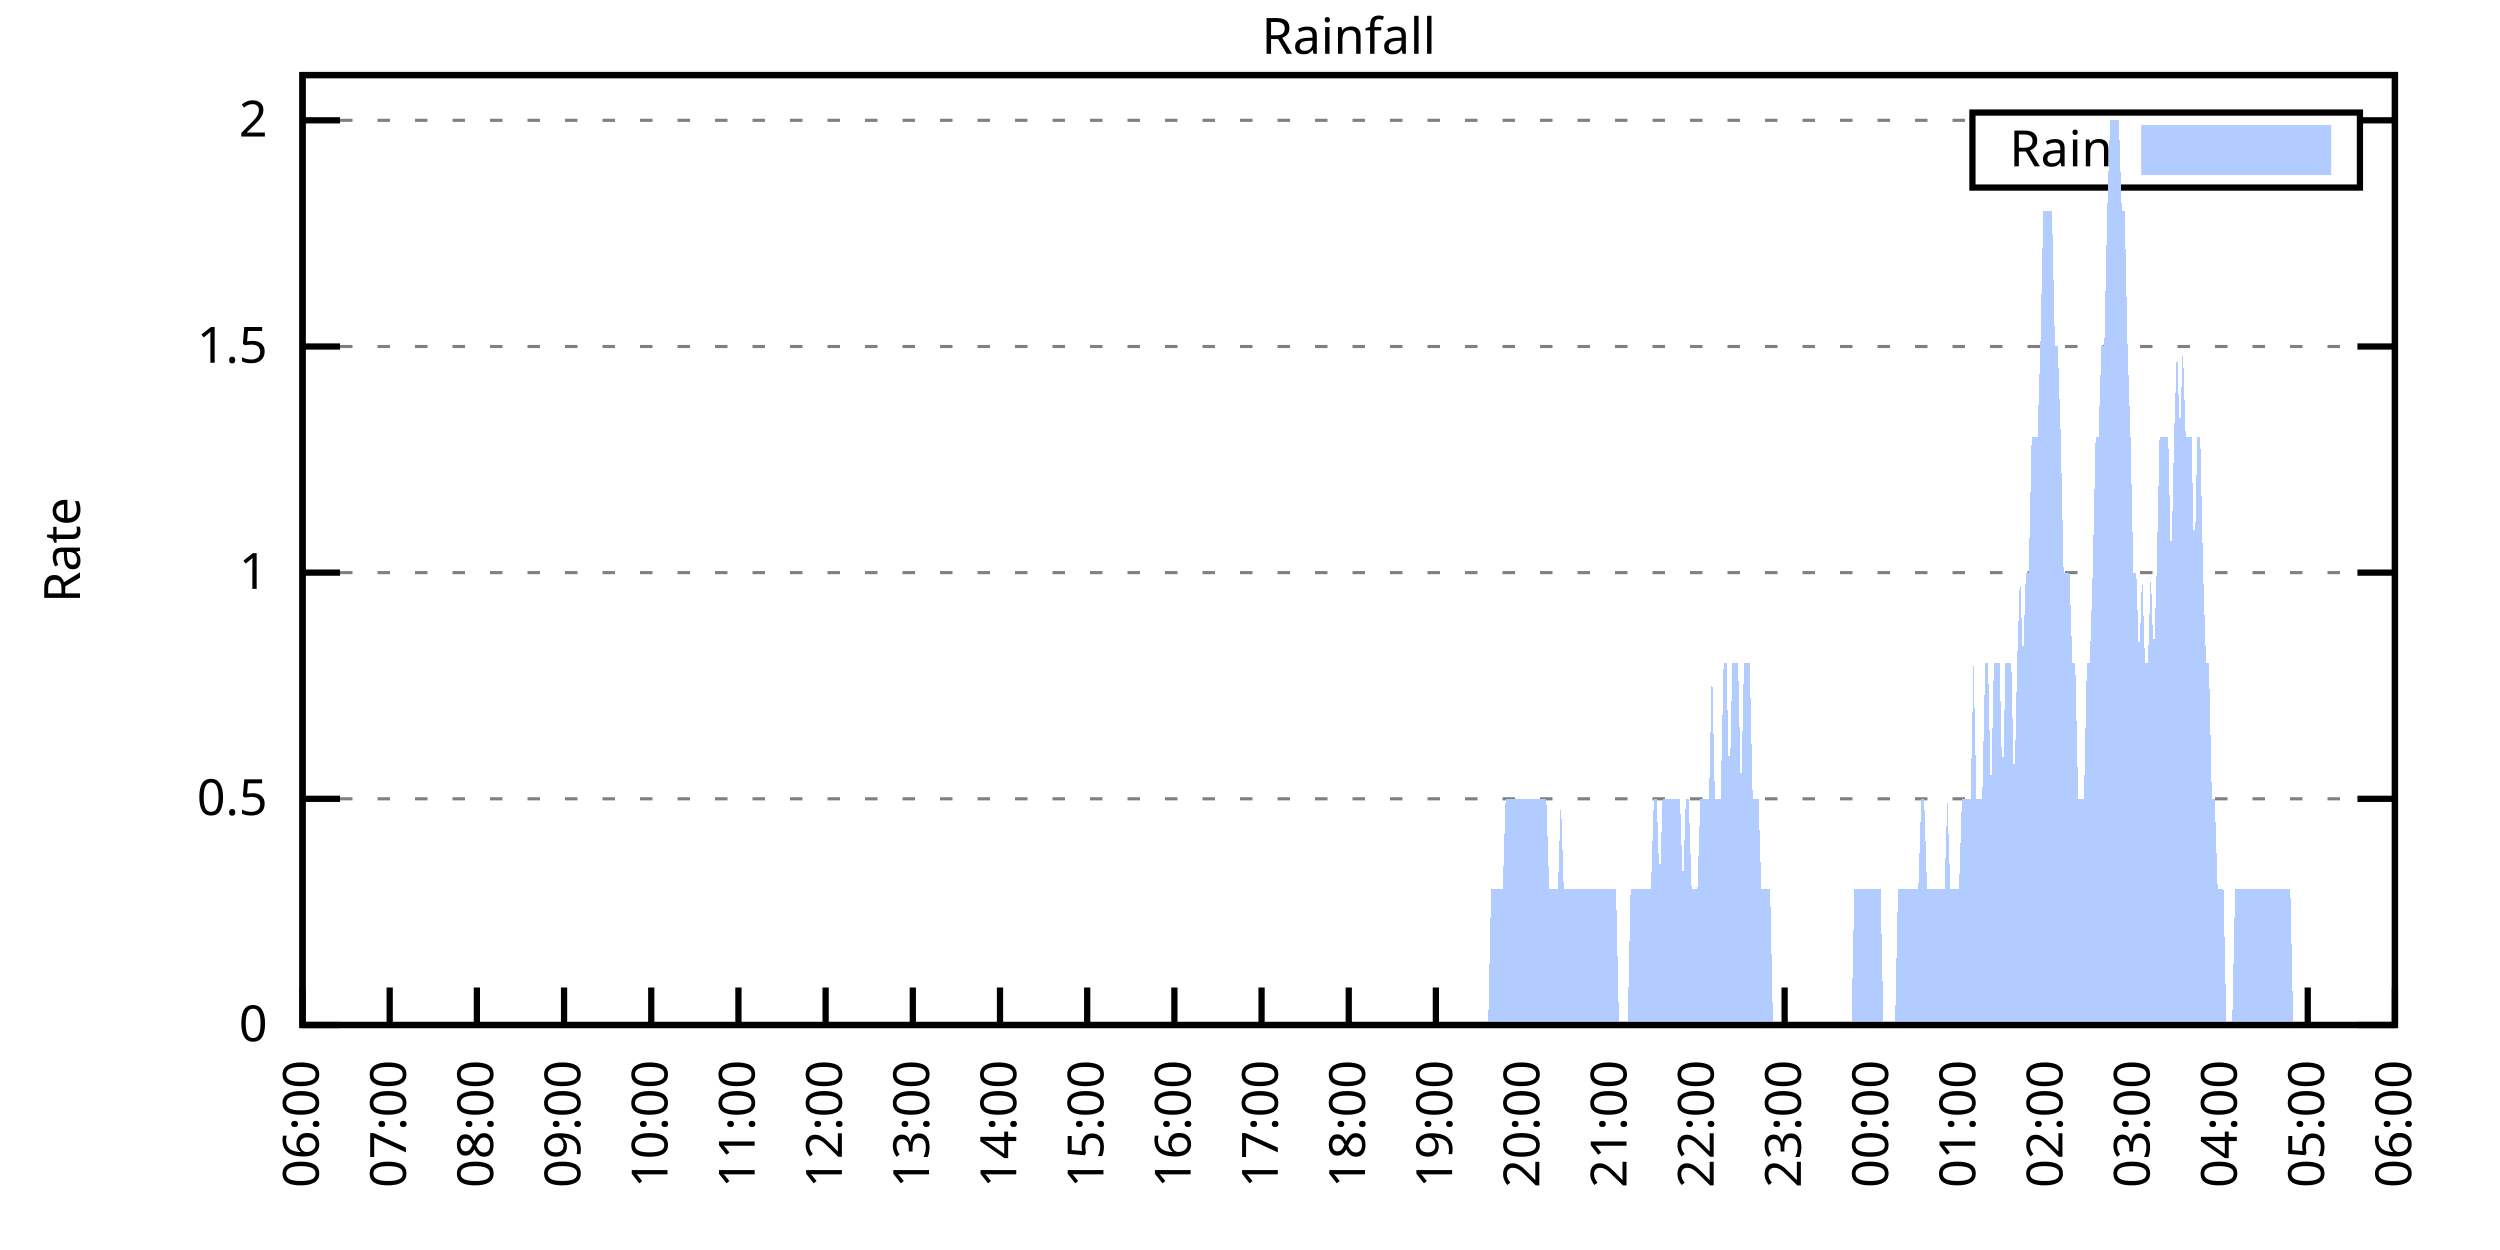
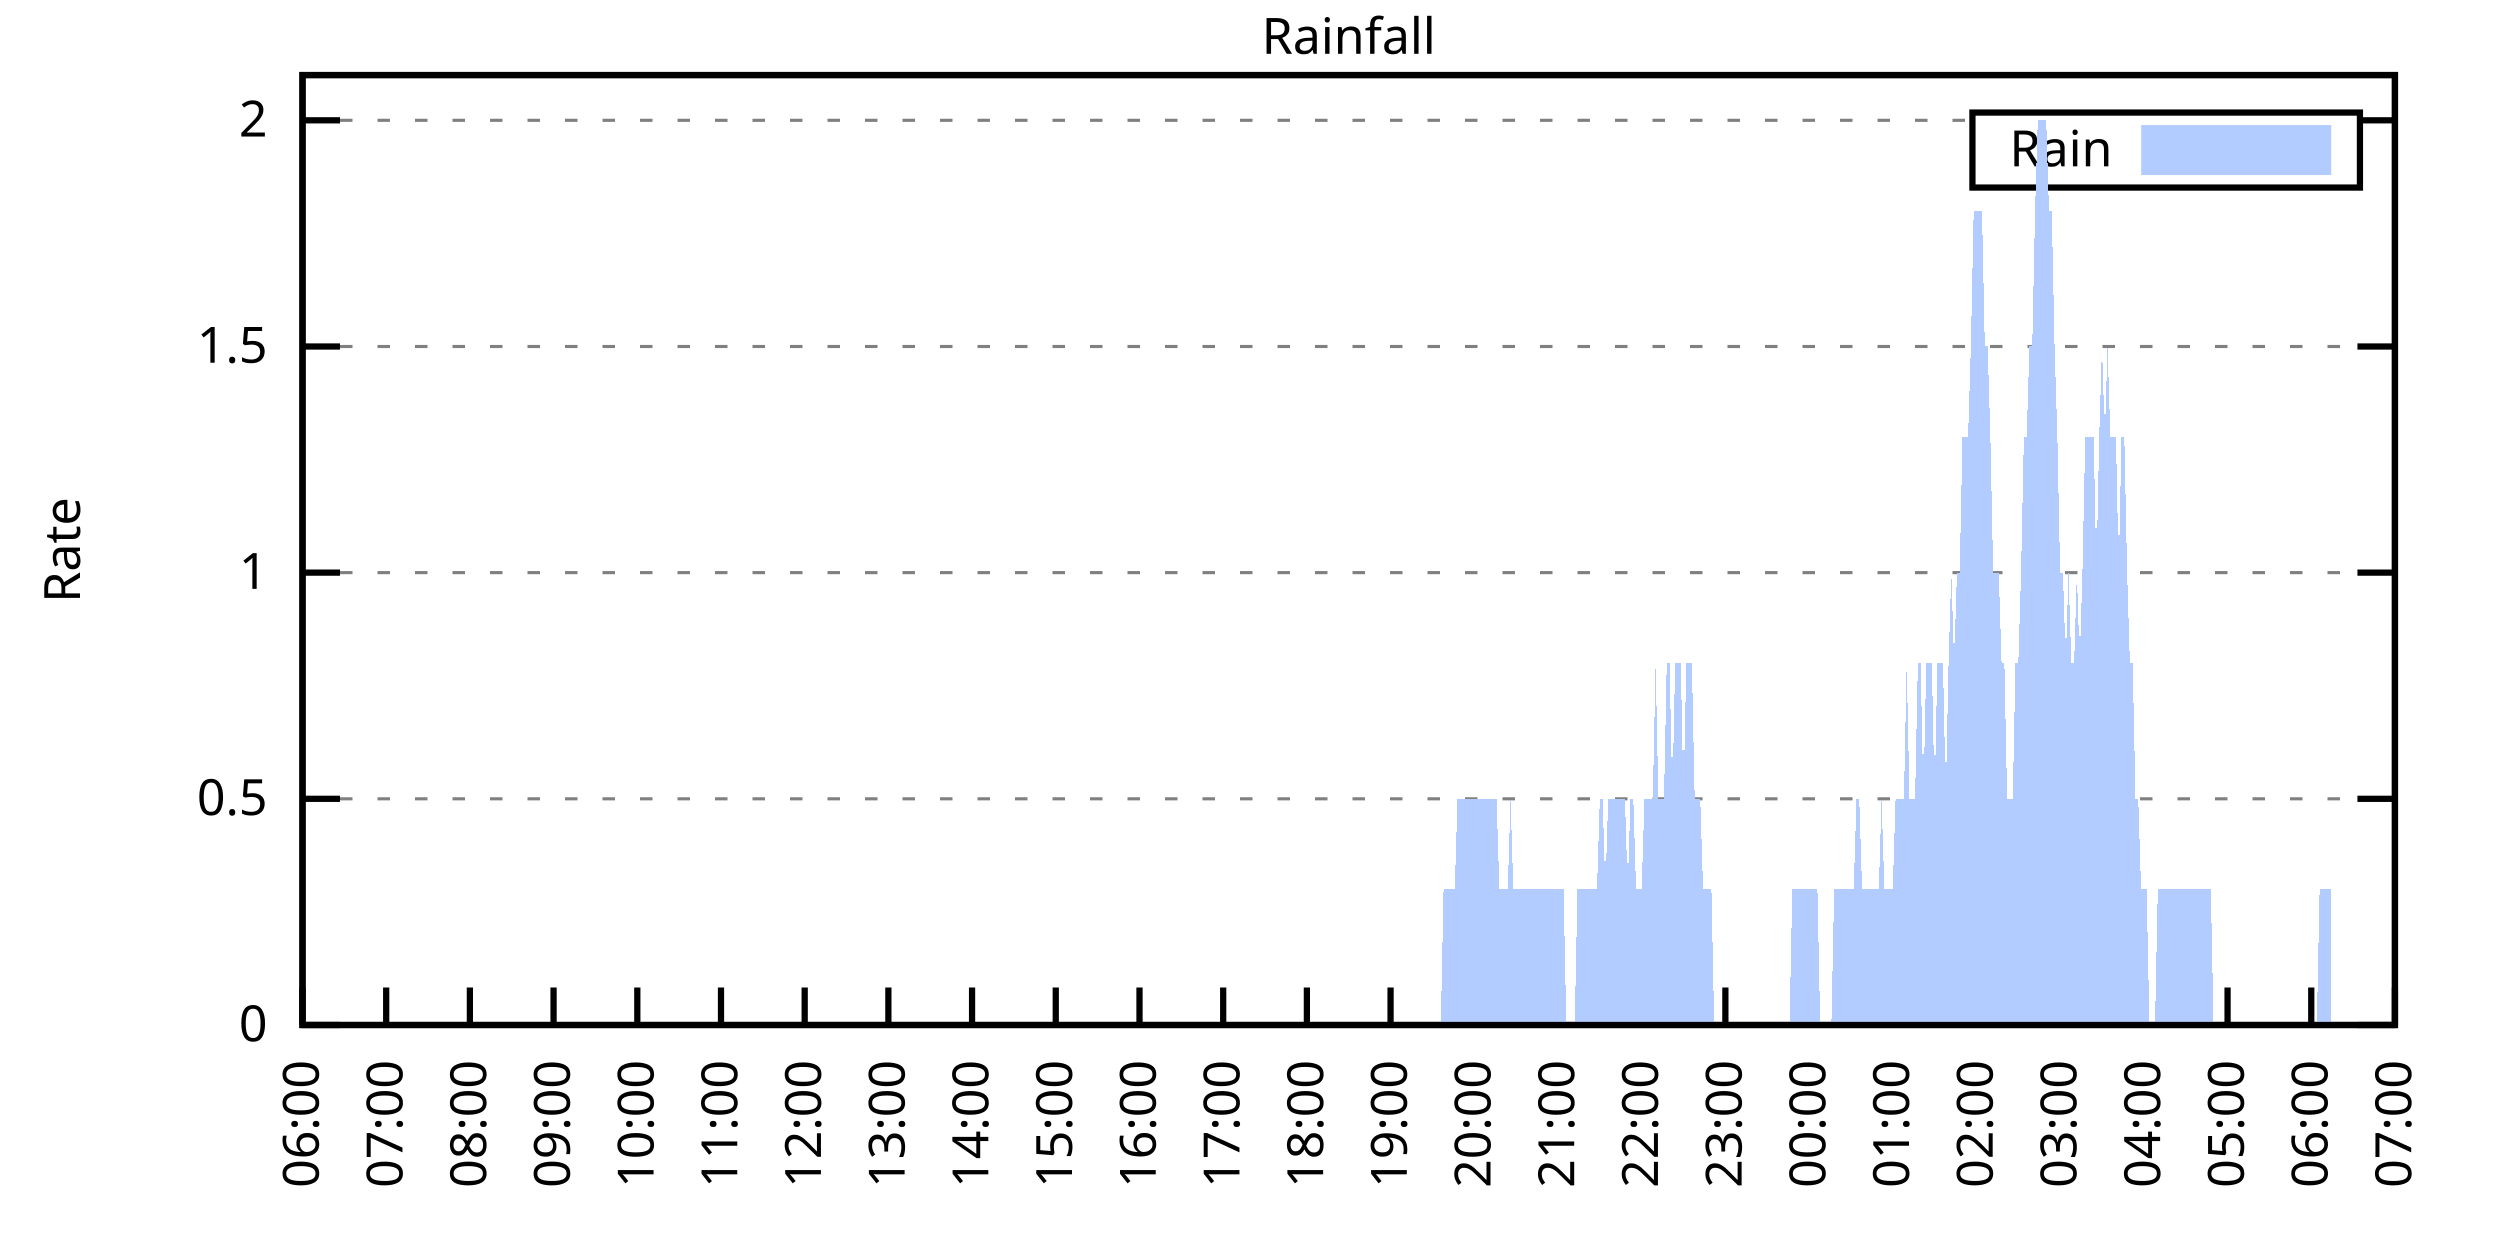
<svg xmlns="http://www.w3.org/2000/svg" xmlns:xlink="http://www.w3.org/1999/xlink" width="400" height="200" viewBox="0 0 400 200">
  <g id="gnuplot_canvas">
    <rect x="0" y="0" width="400" height="200" fill="none" />
    <defs>
      <circle id="gpDot" r="0.5" stroke-width="0.5" stroke="currentColor" />
      <path id="gpPt0" stroke-width="0.333" stroke="currentColor" d="M-1,0 h2 M0,-1 v2" />
      <path id="gpPt1" stroke-width="0.333" stroke="currentColor" d="M-1,-1 L1,1 M1,-1 L-1,1" />
      <path id="gpPt2" stroke-width="0.333" stroke="currentColor" d="M-1,0 L1,0 M0,-1 L0,1 M-1,-1 L1,1 M-1,1 L1,-1" />
      <rect id="gpPt3" stroke-width="0.333" stroke="currentColor" x="-1" y="-1" width="2" height="2" />
      <rect id="gpPt4" stroke-width="0.333" stroke="currentColor" fill="currentColor" x="-1" y="-1" width="2" height="2" />
      <circle id="gpPt5" stroke-width="0.333" stroke="currentColor" cx="0" cy="0" r="1" />
      <use xlink:href="#gpPt5" id="gpPt6" fill="currentColor" stroke="none" />
      <path id="gpPt7" stroke-width="0.333" stroke="currentColor" d="M0,-1.33 L-1.33,0.67 L1.33,0.67 z" />
      <use xlink:href="#gpPt7" id="gpPt8" fill="currentColor" stroke="none" />
      <use xlink:href="#gpPt7" id="gpPt9" stroke="currentColor" transform="rotate(180)" />
      <use xlink:href="#gpPt9" id="gpPt10" fill="currentColor" stroke="none" />
      <use xlink:href="#gpPt3" id="gpPt11" stroke="currentColor" transform="rotate(45)" />
      <use xlink:href="#gpPt11" id="gpPt12" fill="currentColor" stroke="none" />
      <path id="gpPt13" stroke-width="0.333" stroke="currentColor" d="M0,1.330 L1.265,0.411 L0.782,-1.067 L-0.782,-1.076 L-1.265,0.411 z" />
      <use xlink:href="#gpPt13" id="gpPt14" fill="currentColor" stroke="none" />
      <filter id="textbox" filterUnits="objectBoundingBox" x="0" y="0" height="1" width="1">
        <feFlood flood-color="white" flood-opacity="1" result="bgnd" />
        <feComposite in="SourceGraphic" in2="bgnd" operator="atop" />
      </filter>
      <filter id="greybox" filterUnits="objectBoundingBox" x="0" y="0" height="1" width="1">
        <feFlood flood-color="lightgrey" flood-opacity="1" result="grey" />
        <feComposite in="SourceGraphic" in2="grey" operator="atop" />
      </filter>
    </defs>
    <g fill="none" color="white" stroke="currentColor" stroke-width="1.00" stroke-linecap="butt" stroke-linejoin="miter">
</g>
    <g fill="none" color="black" stroke="currentColor" stroke-width="1.00" stroke-linecap="butt" stroke-linejoin="miter">
      <g stroke="none" shape-rendering="crispEdges">
        <polygon fill="rgb(255, 255, 255)" points="48.40,164.00 383.18,164.00 383.18,12.02 48.40,12.02 " />
      </g>
    </g>
    <g fill="none" color="black" stroke="currentColor" stroke-width="1.00" stroke-linecap="butt" stroke-linejoin="miter">
</g>
    <g fill="none" color="black" stroke="black" stroke-width="0.50" stroke-linecap="butt" stroke-linejoin="miter">
</g>
    <g fill="none" color="gray" stroke="currentColor" stroke-width="0.50" stroke-linecap="butt" stroke-linejoin="miter">
      <path stroke="gray" stroke-dasharray="2,4" class="gridline" d="M48.40,164.00 L383.19,164.00  " />
    </g>
    <g fill="none" color="gray" stroke="gray" stroke-width="1.00" stroke-linecap="butt" stroke-linejoin="miter">
</g>
    <g fill="none" color="black" stroke="currentColor" stroke-width="1.00" stroke-linecap="butt" stroke-linejoin="miter">
      <path stroke="black" d="M48.40,164.00 L54.40,164.00 M383.19,164.00 L377.19,164.00  " />
      <g transform="translate(42.80,166.60)" stroke="none" fill="black" font-family="Sans" font-size="8.00" text-anchor="end">
        <text>
          <tspan font-family="Sans"> 0</tspan>
        </text>
      </g>
    </g>
    <g fill="none" color="black" stroke="currentColor" stroke-width="1.00" stroke-linecap="butt" stroke-linejoin="miter">
</g>
    <g fill="none" color="black" stroke="black" stroke-width="0.50" stroke-linecap="butt" stroke-linejoin="miter">
</g>
    <g fill="none" color="gray" stroke="currentColor" stroke-width="0.50" stroke-linecap="butt" stroke-linejoin="miter">
      <path stroke="gray" stroke-dasharray="2,4" class="gridline" d="M48.40,127.81 L383.19,127.81  " />
    </g>
    <g fill="none" color="gray" stroke="gray" stroke-width="1.00" stroke-linecap="butt" stroke-linejoin="miter">
</g>
    <g fill="none" color="black" stroke="currentColor" stroke-width="1.00" stroke-linecap="butt" stroke-linejoin="miter">
      <path stroke="black" d="M48.40,127.81 L54.40,127.81 M383.19,127.81 L377.19,127.81  " />
      <g transform="translate(42.80,130.41)" stroke="none" fill="black" font-family="Sans" font-size="8.00" text-anchor="end">
        <text>
          <tspan font-family="Sans"> 0.5</tspan>
        </text>
      </g>
    </g>
    <g fill="none" color="black" stroke="currentColor" stroke-width="1.00" stroke-linecap="butt" stroke-linejoin="miter">
</g>
    <g fill="none" color="black" stroke="black" stroke-width="0.50" stroke-linecap="butt" stroke-linejoin="miter">
</g>
    <g fill="none" color="gray" stroke="currentColor" stroke-width="0.50" stroke-linecap="butt" stroke-linejoin="miter">
      <path stroke="gray" stroke-dasharray="2,4" class="gridline" d="M48.40,91.62 L383.19,91.62  " />
    </g>
    <g fill="none" color="gray" stroke="gray" stroke-width="1.00" stroke-linecap="butt" stroke-linejoin="miter">
</g>
    <g fill="none" color="black" stroke="currentColor" stroke-width="1.00" stroke-linecap="butt" stroke-linejoin="miter">
      <path stroke="black" d="M48.40,91.62 L54.40,91.62 M383.19,91.62 L377.19,91.62  " />
      <g transform="translate(42.80,94.22)" stroke="none" fill="black" font-family="Sans" font-size="8.00" text-anchor="end">
        <text>
          <tspan font-family="Sans"> 1</tspan>
        </text>
      </g>
    </g>
    <g fill="none" color="black" stroke="currentColor" stroke-width="1.00" stroke-linecap="butt" stroke-linejoin="miter">
</g>
    <g fill="none" color="black" stroke="black" stroke-width="0.50" stroke-linecap="butt" stroke-linejoin="miter">
</g>
    <g fill="none" color="gray" stroke="currentColor" stroke-width="0.50" stroke-linecap="butt" stroke-linejoin="miter">
      <path stroke="gray" stroke-dasharray="2,4" class="gridline" d="M48.40,55.44 L383.19,55.44  " />
    </g>
    <g fill="none" color="gray" stroke="gray" stroke-width="1.00" stroke-linecap="butt" stroke-linejoin="miter">
</g>
    <g fill="none" color="black" stroke="currentColor" stroke-width="1.00" stroke-linecap="butt" stroke-linejoin="miter">
      <path stroke="black" d="M48.40,55.44 L54.40,55.44 M383.19,55.44 L377.19,55.44  " />
      <g transform="translate(42.80,58.04)" stroke="none" fill="black" font-family="Sans" font-size="8.00" text-anchor="end">
        <text>
          <tspan font-family="Sans"> 1.5</tspan>
        </text>
      </g>
    </g>
    <g fill="none" color="black" stroke="currentColor" stroke-width="1.00" stroke-linecap="butt" stroke-linejoin="miter">
</g>
    <g fill="none" color="black" stroke="black" stroke-width="0.50" stroke-linecap="butt" stroke-linejoin="miter">
</g>
    <g fill="none" color="gray" stroke="currentColor" stroke-width="0.50" stroke-linecap="butt" stroke-linejoin="miter">
      <path stroke="gray" stroke-dasharray="2,4" class="gridline" d="M48.40,19.25 L315.59,19.25 M377.59,19.25 L383.19,19.25  " />
    </g>
    <g fill="none" color="gray" stroke="gray" stroke-width="1.00" stroke-linecap="butt" stroke-linejoin="miter">
</g>
    <g fill="none" color="black" stroke="currentColor" stroke-width="1.00" stroke-linecap="butt" stroke-linejoin="miter">
      <path stroke="black" d="M48.40,19.25 L54.40,19.25 M383.19,19.25 L377.19,19.25  " />
      <g transform="translate(42.80,21.85)" stroke="none" fill="black" font-family="Sans" font-size="8.00" text-anchor="end">
        <text>
          <tspan font-family="Sans"> 2</tspan>
        </text>
      </g>
    </g>
    <g fill="none" color="black" stroke="currentColor" stroke-width="1.00" stroke-linecap="butt" stroke-linejoin="miter">
      <path stroke="black" d="M48.40,164.00 L48.40,158.00  " />
      <g transform="translate(51.00,169.60) rotate(270.00)" stroke="none" fill="black" font-family="Sans" font-size="8.00" text-anchor="end">
        <text>
          <tspan font-family="Sans">06:00</tspan>
        </text>
      </g>
    </g>
    <g fill="none" color="black" stroke="currentColor" stroke-width="1.00" stroke-linecap="butt" stroke-linejoin="miter">
-       <path stroke="black" d="M62.35,164.00 L62.35,158.00  " />
-       <g transform="translate(64.95,169.60) rotate(270.00)" stroke="none" fill="black" font-family="Sans" font-size="8.00" text-anchor="end">
+       <path stroke="black" d="M61.79,164.00 L61.79,158.00  " />
+       <g transform="translate(64.39,169.60) rotate(270.00)" stroke="none" fill="black" font-family="Sans" font-size="8.00" text-anchor="end">
        <text>
          <tspan font-family="Sans">07:00</tspan>
        </text>
      </g>
    </g>
    <g fill="none" color="black" stroke="currentColor" stroke-width="1.00" stroke-linecap="butt" stroke-linejoin="miter">
-       <path stroke="black" d="M76.30,164.00 L76.30,158.00  " />
-       <g transform="translate(78.90,169.60) rotate(270.00)" stroke="none" fill="black" font-family="Sans" font-size="8.00" text-anchor="end">
+       <path stroke="black" d="M75.18,164.00 L75.18,158.00  " />
+       <g transform="translate(77.78,169.60) rotate(270.00)" stroke="none" fill="black" font-family="Sans" font-size="8.00" text-anchor="end">
        <text>
          <tspan font-family="Sans">08:00</tspan>
        </text>
      </g>
    </g>
    <g fill="none" color="black" stroke="currentColor" stroke-width="1.00" stroke-linecap="butt" stroke-linejoin="miter">
-       <path stroke="black" d="M90.25,164.00 L90.25,158.00  " />
-       <g transform="translate(92.85,169.60) rotate(270.00)" stroke="none" fill="black" font-family="Sans" font-size="8.00" text-anchor="end">
+       <path stroke="black" d="M88.57,164.00 L88.57,158.00  " />
+       <g transform="translate(91.17,169.60) rotate(270.00)" stroke="none" fill="black" font-family="Sans" font-size="8.00" text-anchor="end">
        <text>
          <tspan font-family="Sans">09:00</tspan>
        </text>
      </g>
    </g>
    <g fill="none" color="black" stroke="currentColor" stroke-width="1.00" stroke-linecap="butt" stroke-linejoin="miter">
-       <path stroke="black" d="M104.20,164.00 L104.20,158.00  " />
-       <g transform="translate(106.80,169.60) rotate(270.00)" stroke="none" fill="black" font-family="Sans" font-size="8.00" text-anchor="end">
+       <path stroke="black" d="M101.97,164.00 L101.97,158.00  " />
+       <g transform="translate(104.57,169.60) rotate(270.00)" stroke="none" fill="black" font-family="Sans" font-size="8.00" text-anchor="end">
        <text>
          <tspan font-family="Sans">10:00</tspan>
        </text>
      </g>
    </g>
    <g fill="none" color="black" stroke="currentColor" stroke-width="1.00" stroke-linecap="butt" stroke-linejoin="miter">
-       <path stroke="black" d="M118.15,164.00 L118.15,158.00  " />
-       <g transform="translate(120.75,169.60) rotate(270.00)" stroke="none" fill="black" font-family="Sans" font-size="8.00" text-anchor="end">
+       <path stroke="black" d="M115.36,164.00 L115.36,158.00  " />
+       <g transform="translate(117.96,169.60) rotate(270.00)" stroke="none" fill="black" font-family="Sans" font-size="8.00" text-anchor="end">
        <text>
          <tspan font-family="Sans">11:00</tspan>
        </text>
      </g>
    </g>
    <g fill="none" color="black" stroke="currentColor" stroke-width="1.00" stroke-linecap="butt" stroke-linejoin="miter">
-       <path stroke="black" d="M132.10,164.00 L132.10,158.00  " />
-       <g transform="translate(134.70,169.60) rotate(270.00)" stroke="none" fill="black" font-family="Sans" font-size="8.00" text-anchor="end">
+       <path stroke="black" d="M128.75,164.00 L128.75,158.00  " />
+       <g transform="translate(131.35,169.60) rotate(270.00)" stroke="none" fill="black" font-family="Sans" font-size="8.00" text-anchor="end">
        <text>
          <tspan font-family="Sans">12:00</tspan>
        </text>
      </g>
    </g>
    <g fill="none" color="black" stroke="currentColor" stroke-width="1.00" stroke-linecap="butt" stroke-linejoin="miter">
-       <path stroke="black" d="M146.05,164.00 L146.05,158.00  " />
-       <g transform="translate(148.65,169.60) rotate(270.00)" stroke="none" fill="black" font-family="Sans" font-size="8.00" text-anchor="end">
+       <path stroke="black" d="M142.14,164.00 L142.14,158.00  " />
+       <g transform="translate(144.74,169.60) rotate(270.00)" stroke="none" fill="black" font-family="Sans" font-size="8.00" text-anchor="end">
        <text>
          <tspan font-family="Sans">13:00</tspan>
        </text>
      </g>
    </g>
    <g fill="none" color="black" stroke="currentColor" stroke-width="1.00" stroke-linecap="butt" stroke-linejoin="miter">
-       <path stroke="black" d="M160.00,164.00 L160.00,158.00  " />
-       <g transform="translate(162.60,169.60) rotate(270.00)" stroke="none" fill="black" font-family="Sans" font-size="8.00" text-anchor="end">
+       <path stroke="black" d="M155.53,164.00 L155.53,158.00  " />
+       <g transform="translate(158.13,169.60) rotate(270.00)" stroke="none" fill="black" font-family="Sans" font-size="8.00" text-anchor="end">
        <text>
          <tspan font-family="Sans">14:00</tspan>
        </text>
      </g>
    </g>
    <g fill="none" color="black" stroke="currentColor" stroke-width="1.00" stroke-linecap="butt" stroke-linejoin="miter">
-       <path stroke="black" d="M173.95,164.00 L173.95,158.00  " />
-       <g transform="translate(176.55,169.60) rotate(270.00)" stroke="none" fill="black" font-family="Sans" font-size="8.00" text-anchor="end">
+       <path stroke="black" d="M168.92,164.00 L168.92,158.00  " />
+       <g transform="translate(171.52,169.60) rotate(270.00)" stroke="none" fill="black" font-family="Sans" font-size="8.00" text-anchor="end">
        <text>
          <tspan font-family="Sans">15:00</tspan>
        </text>
      </g>
    </g>
    <g fill="none" color="black" stroke="currentColor" stroke-width="1.00" stroke-linecap="butt" stroke-linejoin="miter">
-       <path stroke="black" d="M187.90,164.00 L187.90,158.00  " />
-       <g transform="translate(190.50,169.60) rotate(270.00)" stroke="none" fill="black" font-family="Sans" font-size="8.00" text-anchor="end">
+       <path stroke="black" d="M182.32,164.00 L182.32,158.00  " />
+       <g transform="translate(184.92,169.60) rotate(270.00)" stroke="none" fill="black" font-family="Sans" font-size="8.00" text-anchor="end">
        <text>
          <tspan font-family="Sans">16:00</tspan>
        </text>
      </g>
    </g>
    <g fill="none" color="black" stroke="currentColor" stroke-width="1.00" stroke-linecap="butt" stroke-linejoin="miter">
-       <path stroke="black" d="M201.85,164.00 L201.85,158.00  " />
-       <g transform="translate(204.45,169.60) rotate(270.00)" stroke="none" fill="black" font-family="Sans" font-size="8.00" text-anchor="end">
+       <path stroke="black" d="M195.71,164.00 L195.71,158.00  " />
+       <g transform="translate(198.31,169.60) rotate(270.00)" stroke="none" fill="black" font-family="Sans" font-size="8.00" text-anchor="end">
        <text>
          <tspan font-family="Sans">17:00</tspan>
        </text>
      </g>
    </g>
    <g fill="none" color="black" stroke="currentColor" stroke-width="1.00" stroke-linecap="butt" stroke-linejoin="miter">
-       <path stroke="black" d="M215.80,164.00 L215.80,158.00  " />
-       <g transform="translate(218.40,169.60) rotate(270.00)" stroke="none" fill="black" font-family="Sans" font-size="8.00" text-anchor="end">
+       <path stroke="black" d="M209.10,164.00 L209.10,158.00  " />
+       <g transform="translate(211.70,169.60) rotate(270.00)" stroke="none" fill="black" font-family="Sans" font-size="8.00" text-anchor="end">
        <text>
          <tspan font-family="Sans">18:00</tspan>
        </text>
      </g>
    </g>
    <g fill="none" color="black" stroke="currentColor" stroke-width="1.00" stroke-linecap="butt" stroke-linejoin="miter">
-       <path stroke="black" d="M229.74,164.00 L229.74,158.00  " />
-       <g transform="translate(232.34,169.60) rotate(270.00)" stroke="none" fill="black" font-family="Sans" font-size="8.00" text-anchor="end">
+       <path stroke="black" d="M222.49,164.00 L222.49,158.00  " />
+       <g transform="translate(225.09,169.60) rotate(270.00)" stroke="none" fill="black" font-family="Sans" font-size="8.00" text-anchor="end">
        <text>
          <tspan font-family="Sans">19:00</tspan>
        </text>
      </g>
    </g>
    <g fill="none" color="black" stroke="currentColor" stroke-width="1.00" stroke-linecap="butt" stroke-linejoin="miter">
-       <path stroke="black" d="M243.69,164.00 L243.69,158.00  " />
-       <g transform="translate(246.29,169.60) rotate(270.00)" stroke="none" fill="black" font-family="Sans" font-size="8.00" text-anchor="end">
+       <path stroke="black" d="M235.88,164.00 L235.88,158.00  " />
+       <g transform="translate(238.48,169.60) rotate(270.00)" stroke="none" fill="black" font-family="Sans" font-size="8.00" text-anchor="end">
        <text>
          <tspan font-family="Sans">20:00</tspan>
        </text>
      </g>
    </g>
    <g fill="none" color="black" stroke="currentColor" stroke-width="1.00" stroke-linecap="butt" stroke-linejoin="miter">
-       <path stroke="black" d="M257.64,164.00 L257.64,158.00  " />
-       <g transform="translate(260.24,169.60) rotate(270.00)" stroke="none" fill="black" font-family="Sans" font-size="8.00" text-anchor="end">
+       <path stroke="black" d="M249.27,164.00 L249.27,158.00  " />
+       <g transform="translate(251.87,169.60) rotate(270.00)" stroke="none" fill="black" font-family="Sans" font-size="8.00" text-anchor="end">
        <text>
          <tspan font-family="Sans">21:00</tspan>
        </text>
      </g>
    </g>
    <g fill="none" color="black" stroke="currentColor" stroke-width="1.00" stroke-linecap="butt" stroke-linejoin="miter">
-       <path stroke="black" d="M271.59,164.00 L271.59,158.00  " />
-       <g transform="translate(274.19,169.60) rotate(270.00)" stroke="none" fill="black" font-family="Sans" font-size="8.00" text-anchor="end">
+       <path stroke="black" d="M262.67,164.00 L262.67,158.00  " />
+       <g transform="translate(265.27,169.60) rotate(270.00)" stroke="none" fill="black" font-family="Sans" font-size="8.00" text-anchor="end">
        <text>
          <tspan font-family="Sans">22:00</tspan>
        </text>
      </g>
    </g>
    <g fill="none" color="black" stroke="currentColor" stroke-width="1.00" stroke-linecap="butt" stroke-linejoin="miter">
-       <path stroke="black" d="M285.54,164.00 L285.54,158.00  " />
-       <g transform="translate(288.14,169.60) rotate(270.00)" stroke="none" fill="black" font-family="Sans" font-size="8.00" text-anchor="end">
+       <path stroke="black" d="M276.06,164.00 L276.06,158.00  " />
+       <g transform="translate(278.66,169.60) rotate(270.00)" stroke="none" fill="black" font-family="Sans" font-size="8.00" text-anchor="end">
        <text>
          <tspan font-family="Sans">23:00</tspan>
        </text>
      </g>
    </g>
    <g fill="none" color="black" stroke="currentColor" stroke-width="1.00" stroke-linecap="butt" stroke-linejoin="miter">
-       <path stroke="black" d="M299.49,164.00 L299.49,158.00  " />
-       <g transform="translate(302.09,169.60) rotate(270.00)" stroke="none" fill="black" font-family="Sans" font-size="8.00" text-anchor="end">
+       <path stroke="black" d="M289.45,164.00 L289.45,158.00  " />
+       <g transform="translate(292.05,169.60) rotate(270.00)" stroke="none" fill="black" font-family="Sans" font-size="8.00" text-anchor="end">
        <text>
          <tspan font-family="Sans">00:00</tspan>
        </text>
      </g>
    </g>
    <g fill="none" color="black" stroke="currentColor" stroke-width="1.00" stroke-linecap="butt" stroke-linejoin="miter">
-       <path stroke="black" d="M313.44,164.00 L313.44,158.00  " />
-       <g transform="translate(316.04,169.60) rotate(270.00)" stroke="none" fill="black" font-family="Sans" font-size="8.00" text-anchor="end">
+       <path stroke="black" d="M302.84,164.00 L302.84,158.00  " />
+       <g transform="translate(305.44,169.60) rotate(270.00)" stroke="none" fill="black" font-family="Sans" font-size="8.00" text-anchor="end">
        <text>
          <tspan font-family="Sans">01:00</tspan>
        </text>
      </g>
    </g>
    <g fill="none" color="black" stroke="currentColor" stroke-width="1.00" stroke-linecap="butt" stroke-linejoin="miter">
-       <path stroke="black" d="M327.39,164.00 L327.39,158.00  " />
-       <g transform="translate(329.99,169.60) rotate(270.00)" stroke="none" fill="black" font-family="Sans" font-size="8.00" text-anchor="end">
+       <path stroke="black" d="M316.23,164.00 L316.23,158.00  " />
+       <g transform="translate(318.83,169.60) rotate(270.00)" stroke="none" fill="black" font-family="Sans" font-size="8.00" text-anchor="end">
        <text>
          <tspan font-family="Sans">02:00</tspan>
        </text>
      </g>
    </g>
    <g fill="none" color="black" stroke="currentColor" stroke-width="1.00" stroke-linecap="butt" stroke-linejoin="miter">
-       <path stroke="black" d="M341.34,164.00 L341.34,158.00  " />
-       <g transform="translate(343.94,169.60) rotate(270.00)" stroke="none" fill="black" font-family="Sans" font-size="8.00" text-anchor="end">
+       <path stroke="black" d="M329.62,164.00 L329.62,158.00  " />
+       <g transform="translate(332.22,169.60) rotate(270.00)" stroke="none" fill="black" font-family="Sans" font-size="8.00" text-anchor="end">
        <text>
          <tspan font-family="Sans">03:00</tspan>
        </text>
      </g>
    </g>
    <g fill="none" color="black" stroke="currentColor" stroke-width="1.00" stroke-linecap="butt" stroke-linejoin="miter">
-       <path stroke="black" d="M355.29,164.00 L355.29,158.00  " />
-       <g transform="translate(357.89,169.60) rotate(270.00)" stroke="none" fill="black" font-family="Sans" font-size="8.00" text-anchor="end">
+       <path stroke="black" d="M343.02,164.00 L343.02,158.00  " />
+       <g transform="translate(345.62,169.60) rotate(270.00)" stroke="none" fill="black" font-family="Sans" font-size="8.00" text-anchor="end">
        <text>
          <tspan font-family="Sans">04:00</tspan>
        </text>
      </g>
    </g>
    <g fill="none" color="black" stroke="currentColor" stroke-width="1.00" stroke-linecap="butt" stroke-linejoin="miter">
-       <path stroke="black" d="M369.24,164.00 L369.24,158.00  " />
-       <g transform="translate(371.84,169.60) rotate(270.00)" stroke="none" fill="black" font-family="Sans" font-size="8.00" text-anchor="end">
+       <path stroke="black" d="M356.41,164.00 L356.41,158.00  " />
+       <g transform="translate(359.01,169.60) rotate(270.00)" stroke="none" fill="black" font-family="Sans" font-size="8.00" text-anchor="end">
        <text>
          <tspan font-family="Sans">05:00</tspan>
+         </text>
+       </g>
+     </g>
+     <g fill="none" color="black" stroke="currentColor" stroke-width="1.00" stroke-linecap="butt" stroke-linejoin="miter">
+       <path stroke="black" d="M369.80,164.00 L369.80,158.00  " />
+       <g transform="translate(372.40,169.60) rotate(270.00)" stroke="none" fill="black" font-family="Sans" font-size="8.00" text-anchor="end">
+         <text>
+           <tspan font-family="Sans">06:00</tspan>
        </text>
      </g>
    </g>
    <g fill="none" color="black" stroke="currentColor" stroke-width="1.00" stroke-linecap="butt" stroke-linejoin="miter">
      <path stroke="black" d="M383.19,164.00 L383.19,158.00  " />
      <g transform="translate(385.79,169.60) rotate(270.00)" stroke="none" fill="black" font-family="Sans" font-size="8.00" text-anchor="end">
        <text>
-           <tspan font-family="Sans">06:00</tspan>
+           <tspan font-family="Sans">07:00</tspan>
        </text>
      </g>
    </g>
    <g fill="none" color="black" stroke="currentColor" stroke-width="1.00" stroke-linecap="butt" stroke-linejoin="miter">
</g>
    <g fill="none" color="black" stroke="currentColor" stroke-width="1.00" stroke-linecap="butt" stroke-linejoin="miter">
      <path stroke="black" d="M48.40,12.01 L48.40,164.00 L383.19,164.00 L383.19,12.01 L48.40,12.01 Z  " />
    </g>
    <g fill="none" color="black" stroke="currentColor" stroke-width="1.00" stroke-linecap="butt" stroke-linejoin="miter">
</g>
    <g fill="none" color="black" stroke="currentColor" stroke-width="1.00" stroke-linecap="butt" stroke-linejoin="miter">
      <path stroke="black" d="M315.59,30.01 L315.59,18.01 L377.59,18.01 L377.59,30.01 L315.59,30.01 Z  " />
    </g>
    <g id="Rainfall_plot_1">
      <g fill="none" color="white" stroke="black" stroke-width="2.00" stroke-linecap="butt" stroke-linejoin="miter">
</g>
      <g fill="none" color="black" stroke="currentColor" stroke-width="2.00" stroke-linecap="butt" stroke-linejoin="miter">
        <g transform="translate(337.99,26.61)" stroke="none" fill="black" font-family="Sans" font-size="8.00" text-anchor="end">
          <text>
            <tspan font-family="Sans">Rain</tspan>
          </text>
        </g>
      </g>
      <g fill="none" color="black" stroke="currentColor" stroke-width="2.00" stroke-linecap="butt" stroke-linejoin="miter">
        <g stroke="none" shape-rendering="crispEdges">
          <polygon fill="rgb(178, 204, 255)" points="343.59,27.01 371.99,27.01 371.99,21.01 343.59,21.01 " />
        </g>
        <path stroke="rgb(178, 204, 255)" d="M343.59,27.01 L371.99,27.01 L371.99,21.01 L343.59,21.01 L343.59,27.01 Z  " />
      </g>
      <g fill="none" color="black" stroke="currentColor" stroke-width="2.00" stroke-linecap="butt" stroke-linejoin="miter">
        <g stroke="none" shape-rendering="crispEdges">
-           <polygon fill="rgb(178, 204, 255)" points="48.86,164.00 49.33,164.00 49.79,164.00 50.26,164.00 50.72,164.00 51.19,164.00 51.65,164.00 52.12,164.00 52.58,164.00 53.05,164.00 53.51,164.00 53.98,164.00 54.44,164.00 54.91,164.00 55.37,164.00 55.84,164.00 56.30,164.00 56.77,164.00 57.23,164.00 57.70,164.00 58.16,164.00 58.63,164.00 59.09,164.00 59.56,164.00 60.02,164.00 60.49,164.00 60.95,164.00 61.42,164.00 61.88,164.00 62.35,164.00 62.81,164.00 63.28,164.00 63.74,164.00 64.21,164.00 64.67,164.00 65.14,164.00 65.60,164.00 66.07,164.00 66.53,164.00 67.00,164.00 67.46,164.00 67.93,164.00 68.39,164.00 68.86,164.00 69.32,164.00 69.79,164.00 70.25,164.00 70.72,164.00 71.18,164.00 71.65,164.00 72.11,164.00 72.58,164.00 73.04,164.00 73.51,164.00 73.97,164.00 74.44,164.00 74.90,164.00 75.37,164.00 75.83,164.00 76.30,164.00 76.76,164.00 77.23,164.00 77.69,164.00 78.16,164.00 78.62,164.00 79.09,164.00 79.55,164.00 80.02,164.00 80.48,164.00 80.95,164.00 81.41,164.00 81.88,164.00 82.34,164.00 82.81,164.00 83.27,164.00 83.74,164.00 84.20,164.00 84.67,164.00 85.13,164.00 85.60,164.00 86.06,164.00 86.53,164.00 86.99,164.00 87.46,164.00 87.92,164.00 88.39,164.00 88.85,164.00 89.32,164.00 89.78,164.00 90.25,164.00 90.71,164.00 91.18,164.00 91.64,164.00 92.11,164.00 92.57,164.00 93.04,164.00 93.50,164.00 93.97,164.00 94.43,164.00 94.90,164.00 95.36,164.00 95.83,164.00 96.29,164.00 96.76,164.00 97.22,164.00 97.69,164.00 98.15,164.00 98.62,164.00 99.08,164.00 99.55,164.00 100.01,164.00 100.48,164.00 100.94,164.00 101.41,164.00 101.87,164.00 102.34,164.00 102.80,164.00 103.27,164.00 103.73,164.00 104.20,164.00 104.66,164.00 105.13,164.00 105.59,164.00 106.06,164.00 106.52,164.00 106.99,164.00 107.45,164.00 107.92,164.00 108.38,164.00 108.85,164.00 109.31,164.00 109.78,164.00 110.24,164.00 110.71,164.00 111.17,164.00 111.64,164.00 112.10,164.00 112.57,164.00 113.03,164.00 113.50,164.00 113.96,164.00 114.43,164.00 114.89,164.00 115.36,164.00 115.82,164.00 116.29,164.00 116.75,164.00 117.22,164.00 117.68,164.00 118.15,164.00 118.61,164.00 119.08,164.00 119.54,164.00 120.01,164.00 120.47,164.00 120.94,164.00 121.40,164.00 121.87,164.00 122.33,164.00 122.80,164.00 123.26,164.00 123.73,164.00 124.19,164.00 124.66,164.00 125.12,164.00 125.59,164.00 126.05,164.00 126.52,164.00 126.98,164.00 127.45,164.00 127.91,164.00 128.38,164.00 128.84,164.00 129.31,164.00 129.77,164.00 130.24,164.00 130.70,164.00 131.17,164.00 131.63,164.00 132.10,164.00 132.56,164.00 133.03,164.00 133.49,164.00 133.96,164.00 134.42,164.00 134.89,164.00 135.35,164.00 135.82,164.00 136.28,164.00 136.75,164.00 137.21,164.00 137.68,164.00 138.14,164.00 138.61,164.00 139.07,164.00 139.54,164.00 140.00,164.00 140.47,164.00 140.93,164.00 141.40,164.00 141.86,164.00 142.33,164.00 142.79,164.00 143.26,164.00 143.72,164.00 144.19,164.00 144.65,164.00 145.12,164.00 145.58,164.00 146.05,164.00 146.51,164.00 146.98,164.00 147.44,164.00 147.91,164.00 148.37,164.00 148.84,164.00 149.30,164.00 149.77,164.00 150.23,164.00 150.70,164.00 151.16,164.00 151.63,164.00 152.09,164.00 152.56,164.00 153.02,164.00 153.49,164.00 153.95,164.00 154.42,164.00 154.88,164.00 155.35,164.00 155.81,164.00 156.28,164.00 156.74,164.00 157.21,164.00 157.67,164.00 158.14,164.00 158.60,164.00 159.07,164.00 159.53,164.00 160.00,164.00 160.46,164.00 160.93,164.00 161.39,164.00 161.86,164.00 162.32,164.00 162.79,164.00 163.25,164.00 163.72,164.00 164.18,164.00 164.65,164.00 165.11,164.00 165.58,164.00 166.04,164.00 166.51,164.00 166.97,164.00 167.44,164.00 167.90,164.00 168.37,164.00 168.83,164.00 169.30,164.00 169.76,164.00 170.23,164.00 170.69,164.00 171.16,164.00 171.62,164.00 172.09,164.00 172.55,164.00 173.02,164.00 173.48,164.00 173.95,164.00 174.41,164.00 174.88,164.00 175.34,164.00 175.81,164.00 176.27,164.00 176.74,164.00 177.20,164.00 177.67,164.00 178.13,164.00 178.60,164.00 179.06,164.00 179.53,164.00 179.99,164.00 180.46,164.00 180.92,164.00 181.39,164.00 181.85,164.00 182.32,164.00 182.78,164.00 183.25,164.00 183.71,164.00 184.18,164.00 184.64,164.00 185.11,164.00 185.57,164.00 186.04,164.00 186.50,164.00 186.97,164.00 187.43,164.00 187.90,164.00 188.36,164.00 188.83,164.00 189.29,164.00 189.76,164.00 190.22,164.00 190.69,164.00 191.15,164.00 191.62,164.00 192.08,164.00 192.55,164.00 193.01,164.00 193.48,164.00 193.94,164.00 194.41,164.00 194.87,164.00 195.34,164.00 195.80,164.00 196.27,164.00 196.73,164.00 197.20,164.00 197.66,164.00 198.13,164.00 198.59,164.00 199.06,164.00 199.52,164.00 199.99,164.00 200.45,164.00 200.92,164.00 201.38,164.00 201.85,164.00 202.31,164.00 202.78,164.00 203.24,164.00 203.71,164.00 204.17,164.00 204.64,164.00 205.10,164.00 205.57,164.00 206.03,164.00 206.50,164.00 206.96,164.00 207.43,164.00 207.89,164.00 208.36,164.00 208.82,164.00 209.29,164.00 209.75,164.00 210.22,164.00 210.68,164.00 211.15,164.00 211.61,164.00 212.08,164.00 212.54,164.00 213.01,164.00 213.47,164.00 213.94,164.00 214.40,164.00 214.87,164.00 215.33,164.00 215.80,164.00 216.26,164.00 216.72,164.00 217.19,164.00 217.65,164.00 218.12,164.00 218.58,164.00 219.05,164.00 219.51,164.00 219.98,164.00 220.44,164.00 220.91,164.00 221.37,164.00 221.84,164.00 222.30,164.00 222.77,164.00 223.23,164.00 223.70,164.00 224.16,164.00 224.63,164.00 225.09,164.00 225.56,164.00 226.02,164.00 226.49,164.00 226.95,164.00 227.42,164.00 227.88,164.00 228.35,164.00 228.81,164.00 229.28,164.00 229.74,164.00 230.21,164.00 230.67,164.00 231.14,164.00 231.60,164.00 232.07,164.00 232.53,164.00 233.00,164.00 233.46,164.00 233.93,164.00 234.39,164.00 234.86,164.00 235.32,164.00 235.79,164.00 236.25,164.00 236.72,164.00 237.18,164.00 237.65,164.00 238.11,164.00 238.58,142.29 239.04,142.29 239.51,142.29 239.97,142.29 240.44,142.29 240.90,127.81 241.37,127.81 241.83,127.81 242.30,127.81 242.76,127.81 243.23,127.81 243.69,127.81 244.16,127.81 244.62,127.81 245.09,127.81 245.55,127.81 246.02,127.81 246.48,127.81 246.95,127.81 247.41,127.81 247.88,142.29 248.34,142.29 248.81,142.29 249.27,142.29 249.74,127.81 250.20,142.29 250.67,142.29 251.13,142.29 251.60,142.29 252.06,142.29 252.53,142.29 252.99,142.29 253.46,142.29 253.92,142.29 254.39,142.29 254.85,142.29 255.32,142.29 255.78,142.29 256.25,142.29 256.71,142.29 257.18,142.29 257.64,142.29 258.11,142.29 258.57,142.29 259.04,164.00 259.50,164.00 259.97,164.00 260.43,164.00 260.90,142.29 261.36,142.29 261.83,142.29 262.29,142.29 262.76,142.29 263.22,142.29 263.69,142.29 264.15,142.29 264.62,127.81 265.08,127.81 265.55,142.29 266.01,127.81 266.48,127.81 266.94,127.81 267.41,127.81 267.87,127.81 268.34,127.81 268.80,127.81 269.27,142.29 269.73,127.81 270.20,127.81 270.66,142.29 271.13,142.29 271.59,142.29 272.06,127.81 272.52,127.81 272.99,127.81 273.45,127.81 273.92,106.10 274.38,127.81 274.85,127.81 275.31,127.81 275.78,106.10 276.24,106.10 276.71,127.81 277.17,106.10 277.64,106.10 278.10,106.10 278.57,127.81 279.03,106.10 279.50,106.10 279.96,106.10 280.43,127.81 280.89,127.81 281.36,127.81 281.82,142.29 282.29,142.29 282.75,142.29 283.22,142.29 283.68,164.00 284.15,164.00 284.61,164.00 285.08,164.00 285.54,164.00 286.01,164.00 286.47,164.00 286.94,164.00 287.40,164.00 287.87,164.00 288.33,164.00 288.80,164.00 289.26,164.00 289.73,164.00 290.19,164.00 290.66,164.00 291.12,164.00 291.59,164.00 292.05,164.00 292.52,164.00 292.98,164.00 293.45,164.00 293.91,164.00 294.38,164.00 294.84,164.00 295.31,164.00 295.77,164.00 296.24,164.00 296.70,142.29 297.17,142.29 297.63,142.29 298.10,142.29 298.56,142.29 299.03,142.29 299.49,142.29 299.96,142.29 300.42,142.29 300.89,142.29 301.35,164.00 301.82,164.00 302.28,164.00 302.75,164.00 303.21,164.00 303.68,142.29 304.14,142.29 304.61,142.29 305.07,142.29 305.54,142.29 306.00,142.29 306.47,142.29 306.93,142.29 307.40,127.81 307.86,127.81 308.33,142.29 308.79,142.29 309.26,142.29 309.72,142.29 310.19,142.29 310.65,142.29 311.12,142.29 311.58,127.81 312.05,142.29 312.51,142.29 312.98,142.29 313.44,142.29 313.91,127.81 314.37,127.81 314.84,127.81 315.30,127.81 315.77,106.10 316.23,127.81 316.70,127.81 317.16,127.81 317.63,106.10 318.09,106.10 318.56,127.81 319.02,106.10 319.49,106.10 319.95,106.10 320.42,127.81 320.88,106.10 321.35,106.10 321.81,106.10 322.28,127.81 322.74,106.10 323.21,91.62 323.67,106.10 324.14,91.62 324.60,91.62 325.07,69.91 325.53,69.91 326.00,69.91 326.46,55.44 326.93,33.72 327.39,33.72 327.86,33.72 328.32,33.72 328.79,55.44 329.25,55.44 329.72,69.91 330.18,91.62 330.65,91.62 331.11,91.62 331.58,106.10 332.04,106.10 332.51,127.81 332.97,127.81 333.44,127.81 333.90,106.10 334.37,106.10 334.83,91.62 335.30,69.91 335.76,69.91 336.23,55.44 336.69,55.44 337.16,33.72 337.62,19.25 338.09,19.25 338.55,19.25 339.02,19.25 339.48,33.72 339.95,33.72 340.41,55.44 340.88,69.91 341.34,91.62 341.81,91.62 342.27,106.10 342.74,91.62 343.20,106.10 343.67,106.10 344.13,91.62 344.60,106.10 345.06,91.62 345.53,69.91 345.99,69.91 346.46,69.91 346.92,69.91 347.39,91.62 347.85,69.91 348.32,55.44 348.78,69.91 349.25,55.44 349.71,69.91 350.18,69.91 350.64,69.91 351.11,91.62 351.57,69.91 352.04,69.91 352.50,91.62 352.97,106.10 353.43,106.10 353.90,127.81 354.36,127.81 354.83,142.29 355.29,142.29 355.76,142.29 356.22,164.00 356.69,164.00 357.15,164.00 357.62,142.29 358.08,142.29 358.55,142.29 359.01,142.29 359.48,142.29 359.94,142.29 360.41,142.29 360.87,142.29 361.34,142.29 361.80,142.29 362.27,142.29 362.73,142.29 363.20,142.29 363.66,142.29 364.13,142.29 364.59,142.29 365.06,142.29 365.52,142.29 365.99,142.29 366.45,142.29 366.92,164.00 367.38,164.00 367.85,164.00 368.31,164.00 368.78,164.00 369.24,164.00 369.71,164.00 370.17,164.00 370.64,164.00 371.10,164.00 371.57,164.00 372.03,164.00 372.50,164.00 372.96,164.00 373.43,164.00 373.89,164.00 374.36,164.00 374.82,164.00 375.29,164.00 375.75,164.00 376.22,164.00 376.68,164.00 377.15,164.00 377.61,164.00 378.08,164.00 378.54,164.00 379.01,164.00 379.47,164.00 379.94,164.00 380.40,164.00 380.87,164.00 381.33,164.00 381.80,164.00 382.26,164.00 382.73,164.00 383.19,164.00 383.19,164.00 48.86,164.00 " />
+           <polygon fill="rgb(178, 204, 255)" points="51.97,164.00 52.42,164.00 52.86,164.00 53.31,164.00 53.76,164.00 54.20,164.00 54.65,164.00 55.10,164.00 55.54,164.00 55.99,164.00 56.43,164.00 56.88,164.00 57.33,164.00 57.77,164.00 58.22,164.00 58.67,164.00 59.11,164.00 59.56,164.00 60.01,164.00 60.45,164.00 60.90,164.00 61.35,164.00 61.79,164.00 62.24,164.00 62.68,164.00 63.13,164.00 63.58,164.00 64.02,164.00 64.47,164.00 64.92,164.00 65.36,164.00 65.81,164.00 66.26,164.00 66.70,164.00 67.15,164.00 67.59,164.00 68.04,164.00 68.49,164.00 68.93,164.00 69.38,164.00 69.83,164.00 70.27,164.00 70.72,164.00 71.17,164.00 71.61,164.00 72.06,164.00 72.50,164.00 72.95,164.00 73.40,164.00 73.84,164.00 74.29,164.00 74.74,164.00 75.18,164.00 75.63,164.00 76.08,164.00 76.52,164.00 76.97,164.00 77.42,164.00 77.86,164.00 78.31,164.00 78.75,164.00 79.20,164.00 79.65,164.00 80.09,164.00 80.54,164.00 80.99,164.00 81.43,164.00 81.88,164.00 82.33,164.00 82.77,164.00 83.22,164.00 83.66,164.00 84.11,164.00 84.56,164.00 85.00,164.00 85.45,164.00 85.90,164.00 86.34,164.00 86.79,164.00 87.24,164.00 87.68,164.00 88.13,164.00 88.57,164.00 89.02,164.00 89.47,164.00 89.91,164.00 90.36,164.00 90.81,164.00 91.25,164.00 91.70,164.00 92.15,164.00 92.59,164.00 93.04,164.00 93.49,164.00 93.93,164.00 94.38,164.00 94.82,164.00 95.27,164.00 95.72,164.00 96.16,164.00 96.61,164.00 97.06,164.00 97.50,164.00 97.95,164.00 98.40,164.00 98.84,164.00 99.29,164.00 99.73,164.00 100.18,164.00 100.63,164.00 101.07,164.00 101.52,164.00 101.97,164.00 102.41,164.00 102.86,164.00 103.31,164.00 103.75,164.00 104.20,164.00 104.64,164.00 105.09,164.00 105.54,164.00 105.98,164.00 106.43,164.00 106.88,164.00 107.32,164.00 107.77,164.00 108.22,164.00 108.66,164.00 109.11,164.00 109.55,164.00 110.00,164.00 110.45,164.00 110.89,164.00 111.34,164.00 111.79,164.00 112.23,164.00 112.68,164.00 113.13,164.00 113.57,164.00 114.02,164.00 114.47,164.00 114.91,164.00 115.36,164.00 115.80,164.00 116.25,164.00 116.70,164.00 117.14,164.00 117.59,164.00 118.04,164.00 118.48,164.00 118.93,164.00 119.38,164.00 119.82,164.00 120.27,164.00 120.71,164.00 121.16,164.00 121.61,164.00 122.05,164.00 122.50,164.00 122.95,164.00 123.39,164.00 123.84,164.00 124.29,164.00 124.73,164.00 125.18,164.00 125.62,164.00 126.07,164.00 126.52,164.00 126.96,164.00 127.41,164.00 127.86,164.00 128.30,164.00 128.75,164.00 129.20,164.00 129.64,164.00 130.09,164.00 130.54,164.00 130.98,164.00 131.43,164.00 131.87,164.00 132.32,164.00 132.77,164.00 133.21,164.00 133.66,164.00 134.11,164.00 134.55,164.00 135.00,164.00 135.45,164.00 135.89,164.00 136.34,164.00 136.78,164.00 137.23,164.00 137.68,164.00 138.12,164.00 138.57,164.00 139.02,164.00 139.46,164.00 139.91,164.00 140.36,164.00 140.80,164.00 141.25,164.00 141.69,164.00 142.14,164.00 142.59,164.00 143.03,164.00 143.48,164.00 143.93,164.00 144.37,164.00 144.82,164.00 145.27,164.00 145.71,164.00 146.16,164.00 146.61,164.00 147.05,164.00 147.50,164.00 147.94,164.00 148.39,164.00 148.84,164.00 149.28,164.00 149.73,164.00 150.18,164.00 150.62,164.00 151.07,164.00 151.52,164.00 151.96,164.00 152.41,164.00 152.85,164.00 153.30,164.00 153.75,164.00 154.19,164.00 154.64,164.00 155.09,164.00 155.53,164.00 155.98,164.00 156.43,164.00 156.87,164.00 157.32,164.00 157.76,164.00 158.21,164.00 158.66,164.00 159.10,164.00 159.55,164.00 160.00,164.00 160.44,164.00 160.89,164.00 161.34,164.00 161.78,164.00 162.23,164.00 162.67,164.00 163.12,164.00 163.57,164.00 164.01,164.00 164.46,164.00 164.91,164.00 165.35,164.00 165.80,164.00 166.25,164.00 166.69,164.00 167.14,164.00 167.59,164.00 168.03,164.00 168.48,164.00 168.92,164.00 169.37,164.00 169.82,164.00 170.26,164.00 170.71,164.00 171.16,164.00 171.60,164.00 172.05,164.00 172.50,164.00 172.94,164.00 173.39,164.00 173.83,164.00 174.28,164.00 174.73,164.00 175.17,164.00 175.62,164.00 176.07,164.00 176.51,164.00 176.96,164.00 177.41,164.00 177.85,164.00 178.30,164.00 178.74,164.00 179.19,164.00 179.64,164.00 180.08,164.00 180.53,164.00 180.98,164.00 181.42,164.00 181.87,164.00 182.32,164.00 182.76,164.00 183.21,164.00 183.66,164.00 184.10,164.00 184.55,164.00 184.99,164.00 185.44,164.00 185.89,164.00 186.33,164.00 186.78,164.00 187.23,164.00 187.67,164.00 188.12,164.00 188.57,164.00 189.01,164.00 189.46,164.00 189.90,164.00 190.35,164.00 190.80,164.00 191.24,164.00 191.69,164.00 192.14,164.00 192.58,164.00 193.03,164.00 193.48,164.00 193.92,164.00 194.37,164.00 194.81,164.00 195.26,164.00 195.71,164.00 196.15,164.00 196.60,164.00 197.05,164.00 197.49,164.00 197.94,164.00 198.39,164.00 198.83,164.00 199.28,164.00 199.73,164.00 200.17,164.00 200.62,164.00 201.06,164.00 201.51,164.00 201.96,164.00 202.40,164.00 202.85,164.00 203.30,164.00 203.74,164.00 204.19,164.00 204.64,164.00 205.08,164.00 205.53,164.00 205.97,164.00 206.42,164.00 206.87,164.00 207.31,164.00 207.76,164.00 208.21,164.00 208.65,164.00 209.10,164.00 209.55,164.00 209.99,164.00 210.44,164.00 210.88,164.00 211.33,164.00 211.78,164.00 212.22,164.00 212.67,164.00 213.12,164.00 213.56,164.00 214.01,164.00 214.46,164.00 214.90,164.00 215.35,164.00 215.80,164.00 216.24,164.00 216.69,164.00 217.13,164.00 217.58,164.00 218.03,164.00 218.47,164.00 218.92,164.00 219.37,164.00 219.81,164.00 220.26,164.00 220.71,164.00 221.15,164.00 221.60,164.00 222.04,164.00 222.49,164.00 222.94,164.00 223.38,164.00 223.83,164.00 224.28,164.00 224.72,164.00 225.17,164.00 225.62,164.00 226.06,164.00 226.51,164.00 226.95,164.00 227.40,164.00 227.85,164.00 228.29,164.00 228.74,164.00 229.19,164.00 229.63,164.00 230.08,164.00 230.53,164.00 230.97,142.29 231.42,142.29 231.86,142.29 232.31,142.29 232.76,142.29 233.20,127.81 233.65,127.81 234.10,127.81 234.54,127.81 234.99,127.81 235.44,127.81 235.88,127.81 236.33,127.81 236.78,127.81 237.22,127.81 237.67,127.81 238.11,127.81 238.56,127.81 239.01,127.81 239.45,127.81 239.90,142.29 240.35,142.29 240.79,142.29 241.24,142.29 241.69,127.81 242.13,142.29 242.58,142.29 243.02,142.29 243.47,142.29 243.92,142.29 244.36,142.29 244.81,142.29 245.26,142.29 245.70,142.29 246.15,142.29 246.60,142.29 247.04,142.29 247.49,142.29 247.93,142.29 248.38,142.29 248.83,142.29 249.27,142.29 249.72,142.29 250.17,142.29 250.61,164.00 251.06,164.00 251.51,164.00 251.95,164.00 252.40,142.29 252.85,142.29 253.29,142.29 253.74,142.29 254.18,142.29 254.63,142.29 255.08,142.29 255.52,142.29 255.97,127.81 256.42,127.81 256.86,142.29 257.31,127.81 257.76,127.81 258.20,127.81 258.65,127.81 259.09,127.81 259.54,127.81 259.99,127.81 260.43,142.29 260.88,127.81 261.33,127.81 261.77,142.29 262.22,142.29 262.67,142.29 263.11,127.81 263.56,127.81 264.00,127.81 264.45,127.81 264.90,106.10 265.34,127.81 265.79,127.81 266.24,127.81 266.68,106.10 267.13,106.10 267.58,127.81 268.02,106.10 268.47,106.10 268.92,106.10 269.36,127.81 269.81,106.10 270.25,106.10 270.70,106.10 271.15,127.81 271.59,127.81 272.04,127.81 272.49,142.29 272.93,142.29 273.38,142.29 273.83,142.29 274.27,164.00 274.72,164.00 275.16,164.00 275.61,164.00 276.06,164.00 276.50,164.00 276.95,164.00 277.40,164.00 277.84,164.00 278.29,164.00 278.74,164.00 279.18,164.00 279.63,164.00 280.07,164.00 280.52,164.00 280.97,164.00 281.41,164.00 281.86,164.00 282.31,164.00 282.75,164.00 283.20,164.00 283.65,164.00 284.09,164.00 284.54,164.00 284.98,164.00 285.43,164.00 285.88,164.00 286.32,164.00 286.77,142.29 287.22,142.29 287.66,142.29 288.11,142.29 288.56,142.29 289.00,142.29 289.45,142.29 289.90,142.29 290.34,142.29 290.79,142.29 291.23,164.00 291.68,164.00 292.13,164.00 292.57,164.00 293.02,164.00 293.47,142.29 293.91,142.29 294.36,142.29 294.81,142.29 295.25,142.29 295.70,142.29 296.14,142.29 296.59,142.29 297.04,127.81 297.48,127.81 297.93,142.29 298.38,142.29 298.82,142.29 299.27,142.29 299.72,142.29 300.16,142.29 300.61,142.29 301.05,127.81 301.50,142.29 301.95,142.29 302.39,142.29 302.84,142.29 303.29,127.81 303.73,127.81 304.18,127.81 304.63,127.81 305.07,106.10 305.52,127.81 305.97,127.81 306.41,127.81 306.86,106.10 307.30,106.10 307.75,127.81 308.20,106.10 308.64,106.10 309.09,106.10 309.54,127.81 309.98,106.10 310.43,106.10 310.88,106.10 311.32,127.81 311.77,106.10 312.21,91.62 312.66,106.10 313.11,91.62 313.55,91.62 314.00,69.91 314.45,69.91 314.89,69.91 315.34,55.44 315.79,33.72 316.23,33.72 316.68,33.72 317.12,33.72 317.57,55.44 318.02,55.44 318.46,69.91 318.91,91.62 319.36,91.62 319.80,91.62 320.25,106.10 320.70,106.10 321.14,127.81 321.59,127.81 322.04,127.81 322.48,106.10 322.93,106.10 323.37,91.62 323.82,69.91 324.27,69.91 324.71,55.44 325.16,55.44 325.61,33.72 326.05,19.25 326.50,19.25 326.95,19.25 327.39,19.25 327.84,33.72 328.28,33.72 328.73,55.44 329.18,69.91 329.62,91.62 330.07,91.62 330.52,106.10 330.96,91.62 331.41,106.10 331.86,106.10 332.30,91.62 332.75,106.10 333.19,91.62 333.64,69.91 334.09,69.91 334.53,69.91 334.98,69.91 335.43,91.62 335.87,69.91 336.32,55.44 336.77,69.91 337.21,55.44 337.66,69.91 338.10,69.91 338.55,69.91 339.00,91.62 339.44,69.91 339.89,69.91 340.34,91.62 340.78,106.10 341.23,106.10 341.68,127.81 342.12,127.81 342.57,142.29 343.02,142.29 343.46,142.29 343.91,164.00 344.35,164.00 344.80,164.00 345.25,142.29 345.69,142.29 346.14,142.29 346.59,142.29 347.03,142.29 347.48,142.29 347.93,142.29 348.37,142.29 348.82,142.29 349.26,142.29 349.71,142.29 350.16,142.29 350.60,142.29 351.05,142.29 351.50,142.29 351.94,142.29 352.39,142.29 352.84,142.29 353.28,142.29 353.73,142.29 354.17,164.00 354.62,164.00 355.07,164.00 355.51,164.00 355.96,164.00 356.41,164.00 356.85,164.00 357.30,164.00 357.75,164.00 358.19,164.00 358.64,164.00 359.09,164.00 359.53,164.00 359.98,164.00 360.42,164.00 360.87,164.00 361.32,164.00 361.76,164.00 362.21,164.00 362.66,164.00 363.10,164.00 363.55,164.00 364.00,164.00 364.44,164.00 364.89,164.00 365.33,164.00 365.78,164.00 366.23,164.00 366.67,164.00 367.12,164.00 367.57,164.00 368.01,164.00 368.46,164.00 368.91,164.00 369.35,164.00 369.80,164.00 370.24,164.00 370.69,164.00 371.14,142.29 371.58,142.29 372.03,142.29 372.48,142.29 372.92,142.29 372.92,164.00 51.97,164.00 " />
        </g>
      </g>
    </g>
    <g fill="none" color="black" stroke="currentColor" stroke-width="2.00" stroke-linecap="butt" stroke-linejoin="miter">
</g>
    <g fill="none" color="black" stroke="black" stroke-width="1.00" stroke-linecap="butt" stroke-linejoin="miter">
</g>
    <g fill="none" color="black" stroke="currentColor" stroke-width="1.00" stroke-linecap="butt" stroke-linejoin="miter">
      <path stroke="black" d="M48.40,12.01 L48.40,164.00 L383.19,164.00 L383.19,12.01 L48.40,12.01 Z  " />
      <g transform="translate(12.80,88.01) rotate(270.00)" stroke="none" fill="black" font-family="Sans" font-size="8.00" text-anchor="middle">
        <text>
          <tspan font-family="Sans">Rate</tspan>
        </text>
      </g>
    </g>
    <g fill="none" color="black" stroke="currentColor" stroke-width="1.00" stroke-linecap="butt" stroke-linejoin="miter">
</g>
    <g fill="none" color="black" stroke="currentColor" stroke-width="1.00" stroke-linecap="butt" stroke-linejoin="miter">
      <g transform="translate(215.79,8.61)" stroke="none" fill="black" font-family="Sans" font-size="8.00" text-anchor="middle">
        <text>
          <tspan font-family="Sans">Rainfall</tspan>
        </text>
      </g>
    </g>
    <g fill="none" color="black" stroke="currentColor" stroke-width="1.00" stroke-linecap="butt" stroke-linejoin="miter">
</g>
  </g>
</svg>
